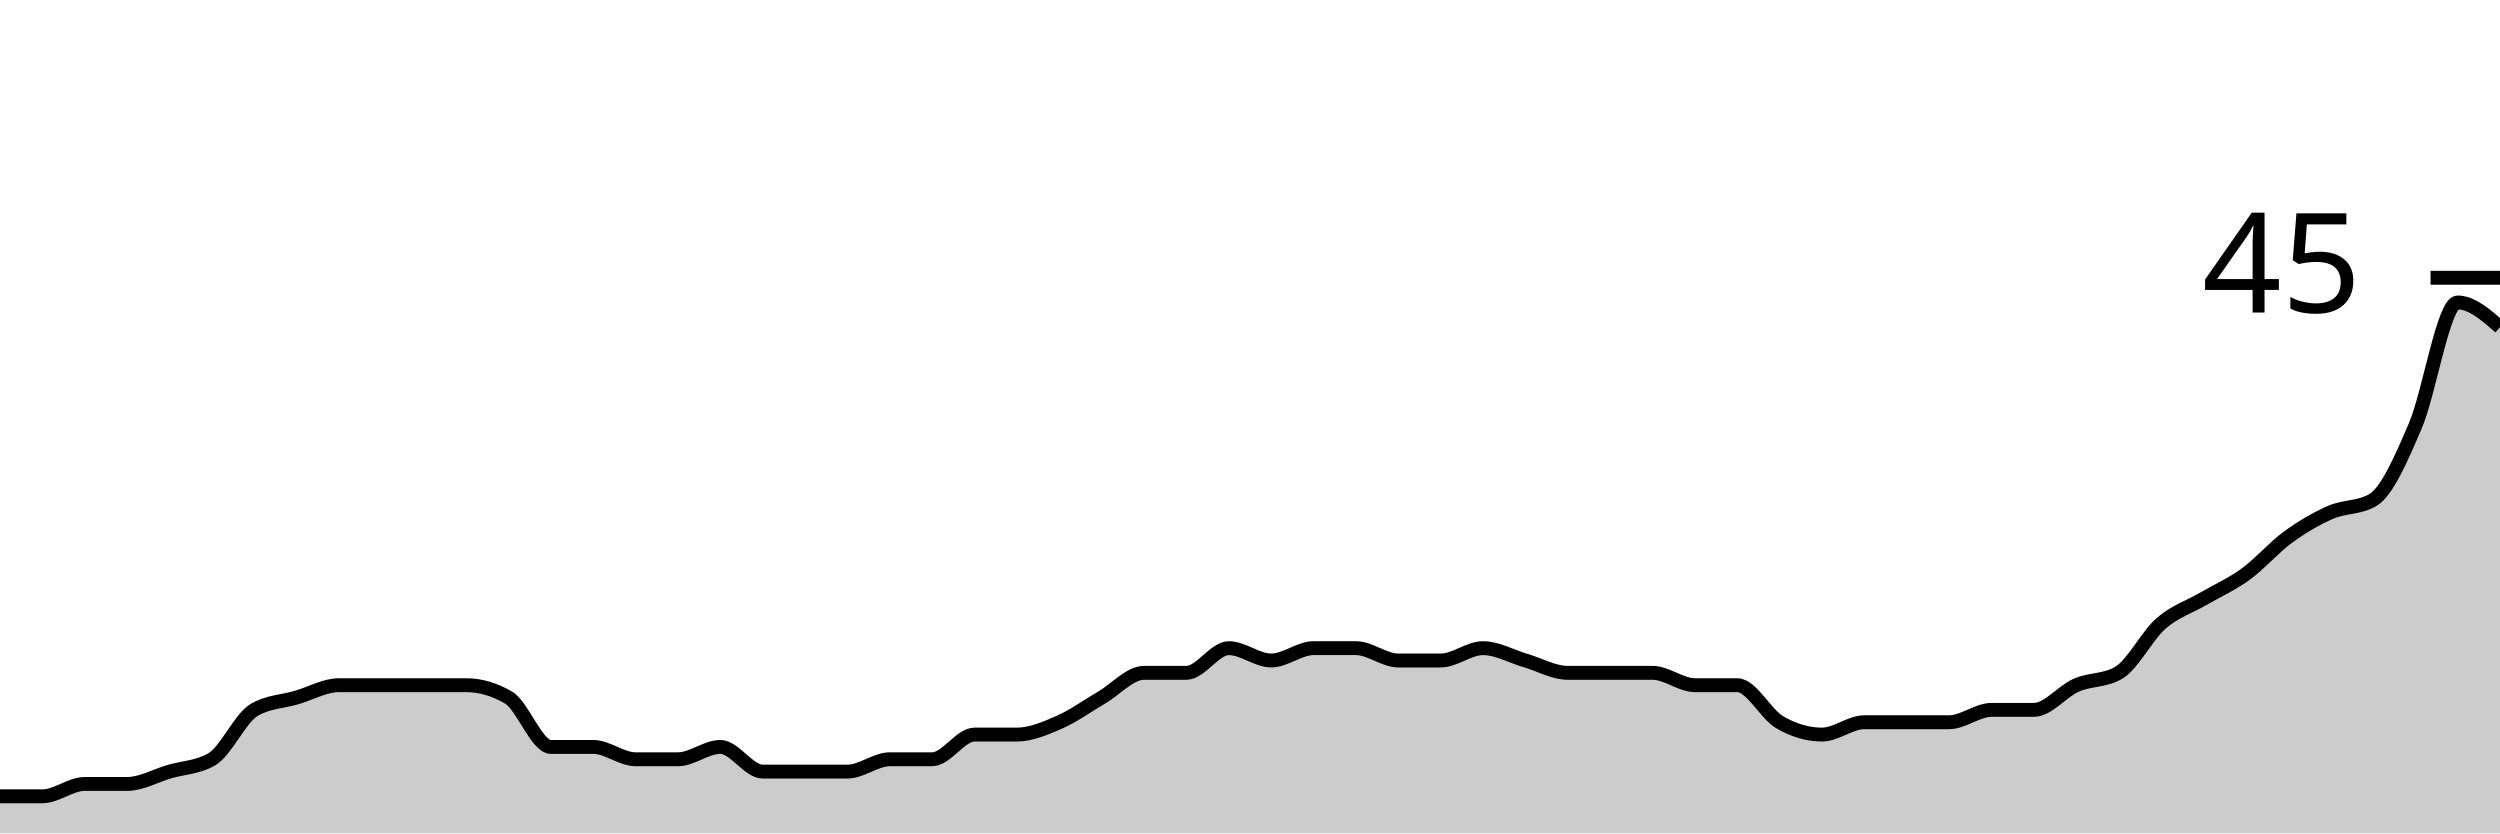
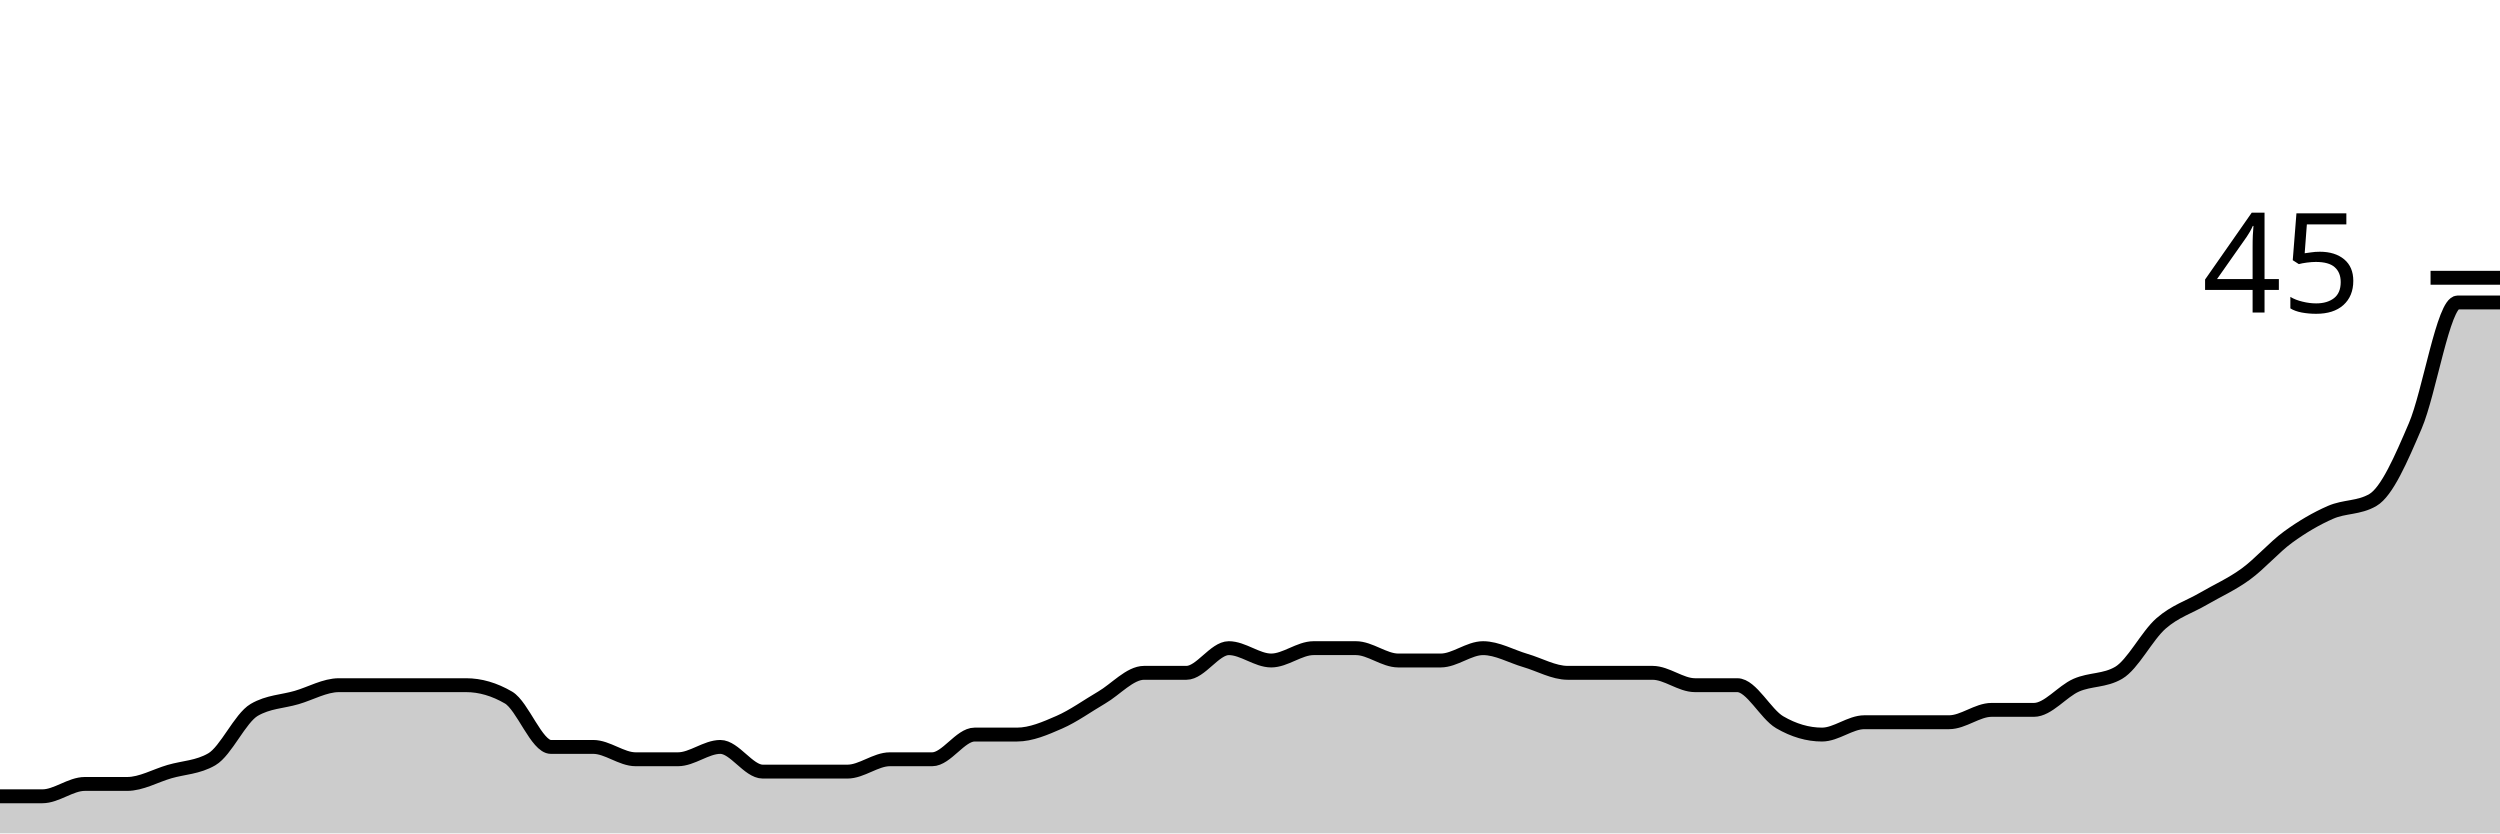
<svg xmlns="http://www.w3.org/2000/svg" viewBox="0 0 180 60">
  <g transform="translate(0,20)">
-     <path class="area" fill="rgba(0, 0, 0, 0.2)" d="M0,37.333C1.017,37.333,2.034,37.333,3.051,37.333C4.068,37.333,5.085,36.444,6.102,36.444C7.119,36.444,8.136,36.444,9.153,36.444C10.169,36.444,11.186,35.852,12.203,35.556C13.22,35.259,14.237,35.259,15.254,34.667C16.271,34.074,17.288,31.704,18.305,31.111C19.322,30.519,20.339,30.519,21.356,30.222C22.373,29.926,23.39,29.333,24.407,29.333C25.424,29.333,26.441,29.333,27.458,29.333C28.475,29.333,29.492,29.333,30.508,29.333C31.525,29.333,32.542,29.333,33.559,29.333C34.576,29.333,35.593,29.63,36.61,30.222C37.627,30.815,38.644,33.778,39.661,33.778C40.678,33.778,41.695,33.778,42.712,33.778C43.729,33.778,44.746,34.667,45.763,34.667C46.78,34.667,47.797,34.667,48.814,34.667C49.831,34.667,50.847,33.778,51.864,33.778C52.881,33.778,53.898,35.556,54.915,35.556C55.932,35.556,56.949,35.556,57.966,35.556C58.983,35.556,60,35.556,61.017,35.556C62.034,35.556,63.051,34.667,64.068,34.667C65.085,34.667,66.102,34.667,67.119,34.667C68.136,34.667,69.153,32.889,70.169,32.889C71.186,32.889,72.203,32.889,73.22,32.889C74.237,32.889,75.254,32.444,76.271,32C77.288,31.556,78.305,30.815,79.322,30.222C80.339,29.63,81.356,28.444,82.373,28.444C83.39,28.444,84.407,28.444,85.424,28.444C86.441,28.444,87.458,26.667,88.475,26.667C89.492,26.667,90.508,27.556,91.525,27.556C92.542,27.556,93.559,26.667,94.576,26.667C95.593,26.667,96.61,26.667,97.627,26.667C98.644,26.667,99.661,27.556,100.678,27.556C101.695,27.556,102.712,27.556,103.729,27.556C104.746,27.556,105.763,26.667,106.78,26.667C107.797,26.667,108.814,27.259,109.831,27.556C110.847,27.852,111.864,28.444,112.881,28.444C113.898,28.444,114.915,28.444,115.932,28.444C116.949,28.444,117.966,28.444,118.983,28.444C120,28.444,121.017,29.333,122.034,29.333C123.051,29.333,124.068,29.333,125.085,29.333C126.102,29.333,127.119,31.407,128.136,32C129.153,32.593,130.169,32.889,131.186,32.889C132.203,32.889,133.22,32,134.237,32C135.254,32,136.271,32,137.288,32C138.305,32,139.322,32,140.339,32C141.356,32,142.373,31.111,143.39,31.111C144.407,31.111,145.424,31.111,146.441,31.111C147.458,31.111,148.475,29.778,149.492,29.333C150.508,28.889,151.525,29.037,152.542,28.444C153.559,27.852,154.576,25.778,155.593,24.889C156.61,24,157.627,23.704,158.644,23.111C159.661,22.519,160.678,22.074,161.695,21.333C162.712,20.593,163.729,19.407,164.746,18.667C165.763,17.926,166.78,17.333,167.797,16.889C168.814,16.444,169.831,16.593,170.847,16C171.864,15.407,172.881,13.037,173.898,10.667C174.915,8.296,175.932,1.778,176.949,1.778C177.966,1.778,178.983,2.667,180,3.556L180,40C178.983,40,177.966,40,176.949,40C175.932,40,174.915,40,173.898,40C172.881,40,171.864,40,170.847,40C169.831,40,168.814,40,167.797,40C166.78,40,165.763,40,164.746,40C163.729,40,162.712,40,161.695,40C160.678,40,159.661,40,158.644,40C157.627,40,156.61,40,155.593,40C154.576,40,153.559,40,152.542,40C151.525,40,150.508,40,149.492,40C148.475,40,147.458,40,146.441,40C145.424,40,144.407,40,143.39,40C142.373,40,141.356,40,140.339,40C139.322,40,138.305,40,137.288,40C136.271,40,135.254,40,134.237,40C133.22,40,132.203,40,131.186,40C130.169,40,129.153,40,128.136,40C127.119,40,126.102,40,125.085,40C124.068,40,123.051,40,122.034,40C121.017,40,120,40,118.983,40C117.966,40,116.949,40,115.932,40C114.915,40,113.898,40,112.881,40C111.864,40,110.847,40,109.831,40C108.814,40,107.797,40,106.78,40C105.763,40,104.746,40,103.729,40C102.712,40,101.695,40,100.678,40C99.661,40,98.644,40,97.627,40C96.61,40,95.593,40,94.576,40C93.559,40,92.542,40,91.525,40C90.508,40,89.492,40,88.475,40C87.458,40,86.441,40,85.424,40C84.407,40,83.39,40,82.373,40C81.356,40,80.339,40,79.322,40C78.305,40,77.288,40,76.271,40C75.254,40,74.237,40,73.22,40C72.203,40,71.186,40,70.169,40C69.153,40,68.136,40,67.119,40C66.102,40,65.085,40,64.068,40C63.051,40,62.034,40,61.017,40C60,40,58.983,40,57.966,40C56.949,40,55.932,40,54.915,40C53.898,40,52.881,40,51.864,40C50.847,40,49.831,40,48.814,40C47.797,40,46.78,40,45.763,40C44.746,40,43.729,40,42.712,40C41.695,40,40.678,40,39.661,40C38.644,40,37.627,40,36.61,40C35.593,40,34.576,40,33.559,40C32.542,40,31.525,40,30.508,40C29.492,40,28.475,40,27.458,40C26.441,40,25.424,40,24.407,40C23.39,40,22.373,40,21.356,40C20.339,40,19.322,40,18.305,40C17.288,40,16.271,40,15.254,40C14.237,40,13.22,40,12.203,40C11.186,40,10.169,40,9.153,40C8.136,40,7.119,40,6.102,40C5.085,40,4.068,40,3.051,40C2.034,40,1.017,40,0,40Z" />
-     <path class="line" stroke="black" fill="none" d="M0,37.333C1.017,37.333,2.034,37.333,3.051,37.333C4.068,37.333,5.085,36.444,6.102,36.444C7.119,36.444,8.136,36.444,9.153,36.444C10.169,36.444,11.186,35.852,12.203,35.556C13.22,35.259,14.237,35.259,15.254,34.667C16.271,34.074,17.288,31.704,18.305,31.111C19.322,30.519,20.339,30.519,21.356,30.222C22.373,29.926,23.39,29.333,24.407,29.333C25.424,29.333,26.441,29.333,27.458,29.333C28.475,29.333,29.492,29.333,30.508,29.333C31.525,29.333,32.542,29.333,33.559,29.333C34.576,29.333,35.593,29.63,36.61,30.222C37.627,30.815,38.644,33.778,39.661,33.778C40.678,33.778,41.695,33.778,42.712,33.778C43.729,33.778,44.746,34.667,45.763,34.667C46.78,34.667,47.797,34.667,48.814,34.667C49.831,34.667,50.847,33.778,51.864,33.778C52.881,33.778,53.898,35.556,54.915,35.556C55.932,35.556,56.949,35.556,57.966,35.556C58.983,35.556,60,35.556,61.017,35.556C62.034,35.556,63.051,34.667,64.068,34.667C65.085,34.667,66.102,34.667,67.119,34.667C68.136,34.667,69.153,32.889,70.169,32.889C71.186,32.889,72.203,32.889,73.22,32.889C74.237,32.889,75.254,32.444,76.271,32C77.288,31.556,78.305,30.815,79.322,30.222C80.339,29.63,81.356,28.444,82.373,28.444C83.39,28.444,84.407,28.444,85.424,28.444C86.441,28.444,87.458,26.667,88.475,26.667C89.492,26.667,90.508,27.556,91.525,27.556C92.542,27.556,93.559,26.667,94.576,26.667C95.593,26.667,96.61,26.667,97.627,26.667C98.644,26.667,99.661,27.556,100.678,27.556C101.695,27.556,102.712,27.556,103.729,27.556C104.746,27.556,105.763,26.667,106.78,26.667C107.797,26.667,108.814,27.259,109.831,27.556C110.847,27.852,111.864,28.444,112.881,28.444C113.898,28.444,114.915,28.444,115.932,28.444C116.949,28.444,117.966,28.444,118.983,28.444C120,28.444,121.017,29.333,122.034,29.333C123.051,29.333,124.068,29.333,125.085,29.333C126.102,29.333,127.119,31.407,128.136,32C129.153,32.593,130.169,32.889,131.186,32.889C132.203,32.889,133.22,32,134.237,32C135.254,32,136.271,32,137.288,32C138.305,32,139.322,32,140.339,32C141.356,32,142.373,31.111,143.39,31.111C144.407,31.111,145.424,31.111,146.441,31.111C147.458,31.111,148.475,29.778,149.492,29.333C150.508,28.889,151.525,29.037,152.542,28.444C153.559,27.852,154.576,25.778,155.593,24.889C156.61,24,157.627,23.704,158.644,23.111C159.661,22.519,160.678,22.074,161.695,21.333C162.712,20.593,163.729,19.407,164.746,18.667C165.763,17.926,166.78,17.333,167.797,16.889C168.814,16.444,169.831,16.593,170.847,16C171.864,15.407,172.881,13.037,173.898,10.667C174.915,8.296,175.932,1.778,176.949,1.778C177.966,1.778,178.983,2.667,180,3.556" />
+     <path class="area" fill="rgba(0, 0, 0, 0.2)" d="M0,37.333C1.017,37.333,2.034,37.333,3.051,37.333C4.068,37.333,5.085,36.444,6.102,36.444C7.119,36.444,8.136,36.444,9.153,36.444C10.169,36.444,11.186,35.852,12.203,35.556C13.22,35.259,14.237,35.259,15.254,34.667C16.271,34.074,17.288,31.704,18.305,31.111C19.322,30.519,20.339,30.519,21.356,30.222C22.373,29.926,23.39,29.333,24.407,29.333C25.424,29.333,26.441,29.333,27.458,29.333C28.475,29.333,29.492,29.333,30.508,29.333C31.525,29.333,32.542,29.333,33.559,29.333C34.576,29.333,35.593,29.63,36.61,30.222C37.627,30.815,38.644,33.778,39.661,33.778C40.678,33.778,41.695,33.778,42.712,33.778C43.729,33.778,44.746,34.667,45.763,34.667C46.78,34.667,47.797,34.667,48.814,34.667C49.831,34.667,50.847,33.778,51.864,33.778C52.881,33.778,53.898,35.556,54.915,35.556C55.932,35.556,56.949,35.556,57.966,35.556C58.983,35.556,60,35.556,61.017,35.556C62.034,35.556,63.051,34.667,64.068,34.667C65.085,34.667,66.102,34.667,67.119,34.667C68.136,34.667,69.153,32.889,70.169,32.889C71.186,32.889,72.203,32.889,73.22,32.889C74.237,32.889,75.254,32.444,76.271,32C77.288,31.556,78.305,30.815,79.322,30.222C80.339,29.63,81.356,28.444,82.373,28.444C83.39,28.444,84.407,28.444,85.424,28.444C86.441,28.444,87.458,26.667,88.475,26.667C89.492,26.667,90.508,27.556,91.525,27.556C92.542,27.556,93.559,26.667,94.576,26.667C95.593,26.667,96.61,26.667,97.627,26.667C98.644,26.667,99.661,27.556,100.678,27.556C101.695,27.556,102.712,27.556,103.729,27.556C104.746,27.556,105.763,26.667,106.78,26.667C107.797,26.667,108.814,27.259,109.831,27.556C110.847,27.852,111.864,28.444,112.881,28.444C113.898,28.444,114.915,28.444,115.932,28.444C116.949,28.444,117.966,28.444,118.983,28.444C120,28.444,121.017,29.333,122.034,29.333C123.051,29.333,124.068,29.333,125.085,29.333C126.102,29.333,127.119,31.407,128.136,32C129.153,32.593,130.169,32.889,131.186,32.889C132.203,32.889,133.22,32,134.237,32C135.254,32,136.271,32,137.288,32C138.305,32,139.322,32,140.339,32C141.356,32,142.373,31.111,143.39,31.111C144.407,31.111,145.424,31.111,146.441,31.111C147.458,31.111,148.475,29.778,149.492,29.333C150.508,28.889,151.525,29.037,152.542,28.444C153.559,27.852,154.576,25.778,155.593,24.889C156.61,24,157.627,23.704,158.644,23.111C159.661,22.519,160.678,22.074,161.695,21.333C162.712,20.593,163.729,19.407,164.746,18.667C165.763,17.926,166.78,17.333,167.797,16.889C168.814,16.444,169.831,16.593,170.847,16C171.864,15.407,172.881,13.037,173.898,10.667C174.915,8.296,175.932,1.778,176.949,1.778C177.966,1.778,178.983,1.778,180,1.778L180,40C178.983,40,177.966,40,176.949,40C175.932,40,174.915,40,173.898,40C172.881,40,171.864,40,170.847,40C169.831,40,168.814,40,167.797,40C166.78,40,165.763,40,164.746,40C163.729,40,162.712,40,161.695,40C160.678,40,159.661,40,158.644,40C157.627,40,156.61,40,155.593,40C154.576,40,153.559,40,152.542,40C151.525,40,150.508,40,149.492,40C148.475,40,147.458,40,146.441,40C145.424,40,144.407,40,143.39,40C142.373,40,141.356,40,140.339,40C139.322,40,138.305,40,137.288,40C136.271,40,135.254,40,134.237,40C133.22,40,132.203,40,131.186,40C130.169,40,129.153,40,128.136,40C127.119,40,126.102,40,125.085,40C124.068,40,123.051,40,122.034,40C121.017,40,120,40,118.983,40C117.966,40,116.949,40,115.932,40C114.915,40,113.898,40,112.881,40C111.864,40,110.847,40,109.831,40C108.814,40,107.797,40,106.78,40C105.763,40,104.746,40,103.729,40C102.712,40,101.695,40,100.678,40C99.661,40,98.644,40,97.627,40C96.61,40,95.593,40,94.576,40C93.559,40,92.542,40,91.525,40C90.508,40,89.492,40,88.475,40C87.458,40,86.441,40,85.424,40C84.407,40,83.39,40,82.373,40C81.356,40,80.339,40,79.322,40C78.305,40,77.288,40,76.271,40C75.254,40,74.237,40,73.22,40C72.203,40,71.186,40,70.169,40C69.153,40,68.136,40,67.119,40C66.102,40,65.085,40,64.068,40C63.051,40,62.034,40,61.017,40C60,40,58.983,40,57.966,40C56.949,40,55.932,40,54.915,40C53.898,40,52.881,40,51.864,40C50.847,40,49.831,40,48.814,40C47.797,40,46.78,40,45.763,40C44.746,40,43.729,40,42.712,40C41.695,40,40.678,40,39.661,40C38.644,40,37.627,40,36.61,40C35.593,40,34.576,40,33.559,40C32.542,40,31.525,40,30.508,40C29.492,40,28.475,40,27.458,40C26.441,40,25.424,40,24.407,40C23.39,40,22.373,40,21.356,40C20.339,40,19.322,40,18.305,40C17.288,40,16.271,40,15.254,40C14.237,40,13.22,40,12.203,40C11.186,40,10.169,40,9.153,40C8.136,40,7.119,40,6.102,40C5.085,40,4.068,40,3.051,40C2.034,40,1.017,40,0,40Z" />
+     <path class="line" stroke="black" fill="none" d="M0,37.333C1.017,37.333,2.034,37.333,3.051,37.333C4.068,37.333,5.085,36.444,6.102,36.444C7.119,36.444,8.136,36.444,9.153,36.444C10.169,36.444,11.186,35.852,12.203,35.556C13.22,35.259,14.237,35.259,15.254,34.667C16.271,34.074,17.288,31.704,18.305,31.111C19.322,30.519,20.339,30.519,21.356,30.222C22.373,29.926,23.39,29.333,24.407,29.333C25.424,29.333,26.441,29.333,27.458,29.333C28.475,29.333,29.492,29.333,30.508,29.333C31.525,29.333,32.542,29.333,33.559,29.333C34.576,29.333,35.593,29.63,36.61,30.222C37.627,30.815,38.644,33.778,39.661,33.778C40.678,33.778,41.695,33.778,42.712,33.778C43.729,33.778,44.746,34.667,45.763,34.667C46.78,34.667,47.797,34.667,48.814,34.667C49.831,34.667,50.847,33.778,51.864,33.778C52.881,33.778,53.898,35.556,54.915,35.556C55.932,35.556,56.949,35.556,57.966,35.556C58.983,35.556,60,35.556,61.017,35.556C62.034,35.556,63.051,34.667,64.068,34.667C65.085,34.667,66.102,34.667,67.119,34.667C68.136,34.667,69.153,32.889,70.169,32.889C71.186,32.889,72.203,32.889,73.22,32.889C74.237,32.889,75.254,32.444,76.271,32C77.288,31.556,78.305,30.815,79.322,30.222C80.339,29.63,81.356,28.444,82.373,28.444C83.39,28.444,84.407,28.444,85.424,28.444C86.441,28.444,87.458,26.667,88.475,26.667C89.492,26.667,90.508,27.556,91.525,27.556C92.542,27.556,93.559,26.667,94.576,26.667C95.593,26.667,96.61,26.667,97.627,26.667C98.644,26.667,99.661,27.556,100.678,27.556C101.695,27.556,102.712,27.556,103.729,27.556C104.746,27.556,105.763,26.667,106.78,26.667C107.797,26.667,108.814,27.259,109.831,27.556C110.847,27.852,111.864,28.444,112.881,28.444C113.898,28.444,114.915,28.444,115.932,28.444C116.949,28.444,117.966,28.444,118.983,28.444C120,28.444,121.017,29.333,122.034,29.333C123.051,29.333,124.068,29.333,125.085,29.333C126.102,29.333,127.119,31.407,128.136,32C129.153,32.593,130.169,32.889,131.186,32.889C132.203,32.889,133.22,32,134.237,32C135.254,32,136.271,32,137.288,32C138.305,32,139.322,32,140.339,32C141.356,32,142.373,31.111,143.39,31.111C144.407,31.111,145.424,31.111,146.441,31.111C147.458,31.111,148.475,29.778,149.492,29.333C150.508,28.889,151.525,29.037,152.542,28.444C153.559,27.852,154.576,25.778,155.593,24.889C156.61,24,157.627,23.704,158.644,23.111C159.661,22.519,160.678,22.074,161.695,21.333C162.712,20.593,163.729,19.407,164.746,18.667C165.763,17.926,166.78,17.333,167.797,16.889C168.814,16.444,169.831,16.593,170.847,16C171.864,15.407,172.881,13.037,173.898,10.667C174.915,8.296,175.932,1.778,176.949,1.778C177.966,1.778,178.983,1.778,180,1.778" />
    <path class="axis-ceiling" stroke-width="1" stroke="black" fill="none" d="M175,0L180,0" />
    <text class="axis-ceiling-label" font-family="sans-serif" text-anchor="end" font-size="10px" x="170" y="2.5">45</text>
  </g>
</svg>
